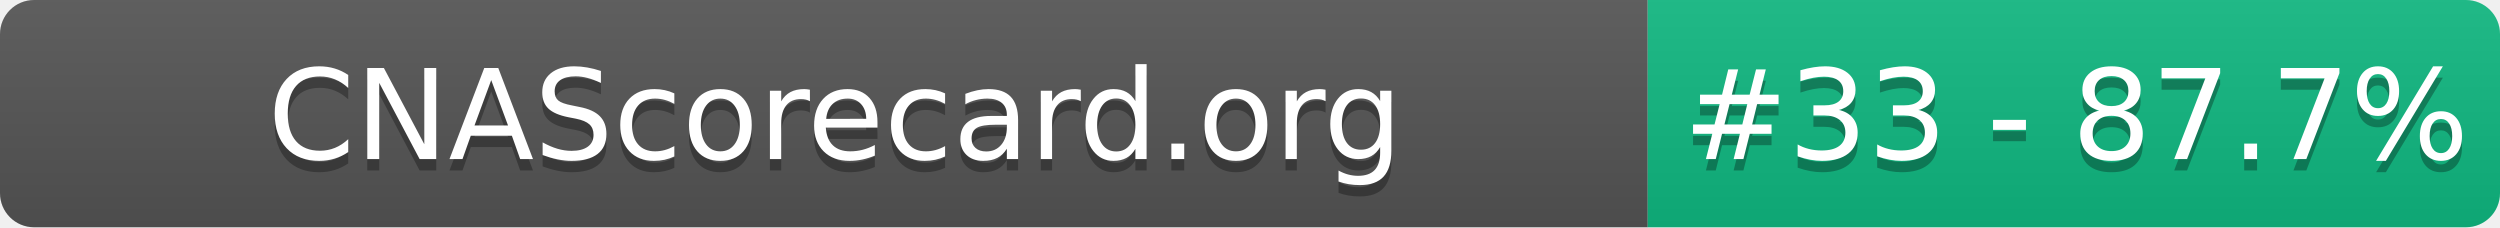
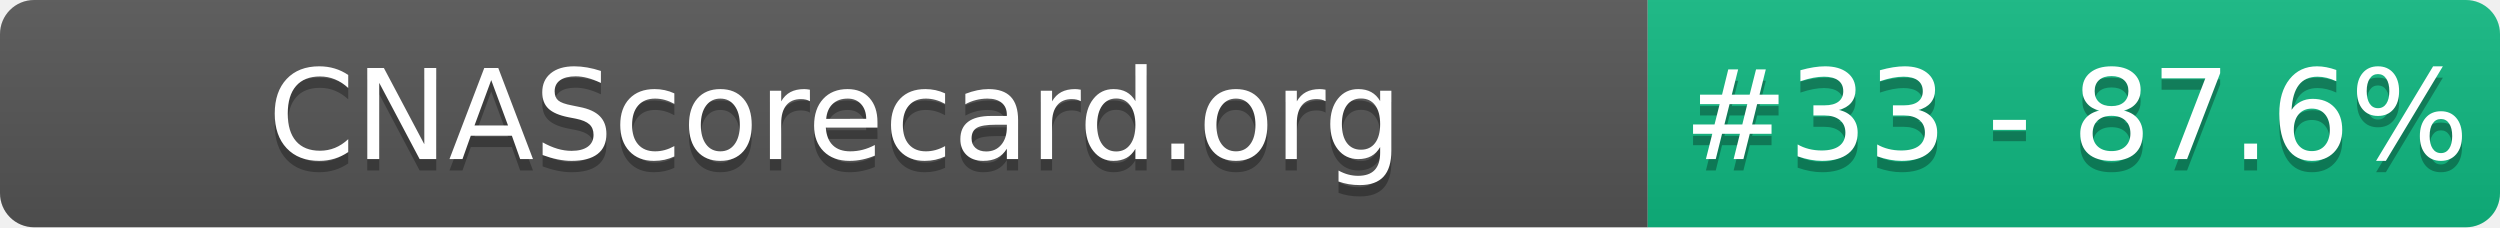
- <svg xmlns="http://www.w3.org/2000/svg" width="220" height="20" role="img" aria-label="CNAScorecard.org: #33 - 87.7%">
+ <svg xmlns="http://www.w3.org/2000/svg" width="220" height="20" role="img" aria-label="CNAScorecard.org: #33 - 87.6%">
  <linearGradient id="s" x2="0" y2="100%">
    <stop offset="0" stop-color="#bbb" stop-opacity=".1" />
    <stop offset="1" stop-opacity=".1" />
  </linearGradient>
  <clipPath id="r">
    <rect width="220" height="20" rx="3" fill="#fff" />
  </clipPath>
  <g clip-path="url(#r)">
    <rect width="145" height="20" fill="#555" />
    <rect x="145" width="75" height="20" fill="#10B981" />
    <rect width="220" height="20" fill="url(#s)" />
  </g>
  <g fill="#fff" text-anchor="middle" font-family="Verdana,Geneva,DejaVu Sans,sans-serif" text-rendering="geometricPrecision" font-size="110">
    <text aria-hidden="true" x="735" y="150" fill="#010101" fill-opacity=".3" transform="scale(.1)" textLength="1350">CNAScorecard.org</text>
    <text x="735" y="140" transform="scale(.1)" fill="#fff" textLength="1350">CNAScorecard.org</text>
-     <text aria-hidden="true" x="1827" y="150" fill="#010101" fill-opacity=".3" transform="scale(.1)" textLength="605">#33 - 87.7%</text>
-     <text x="1827" y="140" transform="scale(.1)" fill="#fff" textLength="605">#33 - 87.7%</text>
+     <text aria-hidden="true" x="1827" y="150" fill="#010101" fill-opacity=".3" transform="scale(.1)" textLength="605">#33 - 87.6%</text>
+     <text x="1827" y="140" transform="scale(.1)" fill="#fff" textLength="605">#33 - 87.6%</text>
  </g>
</svg>
